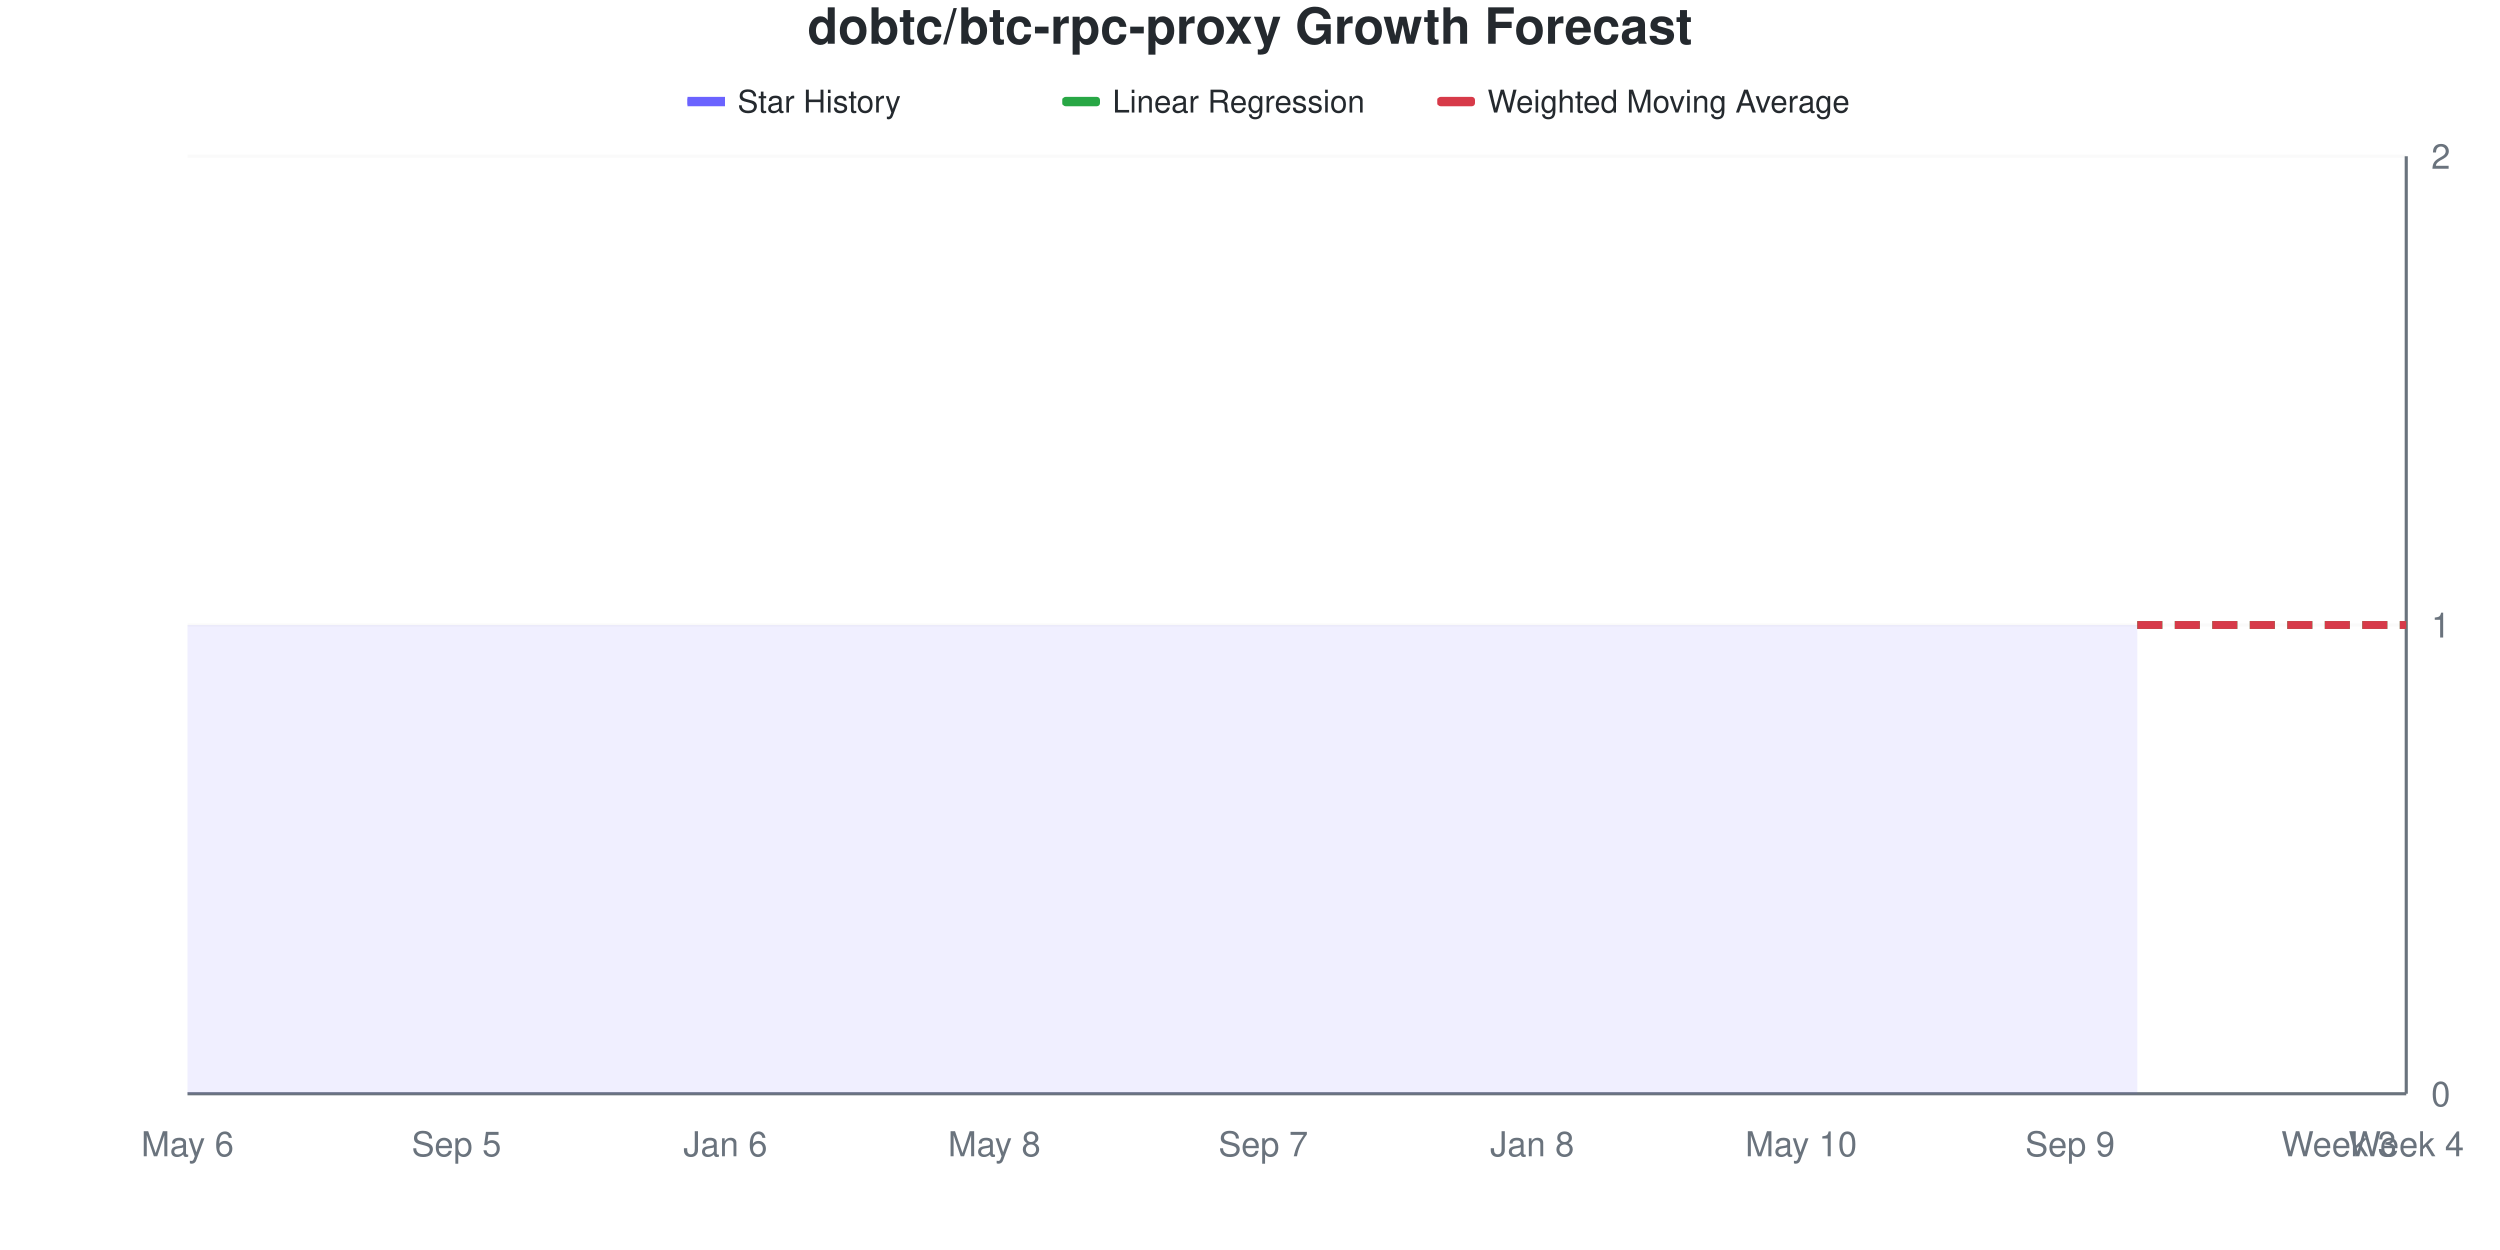
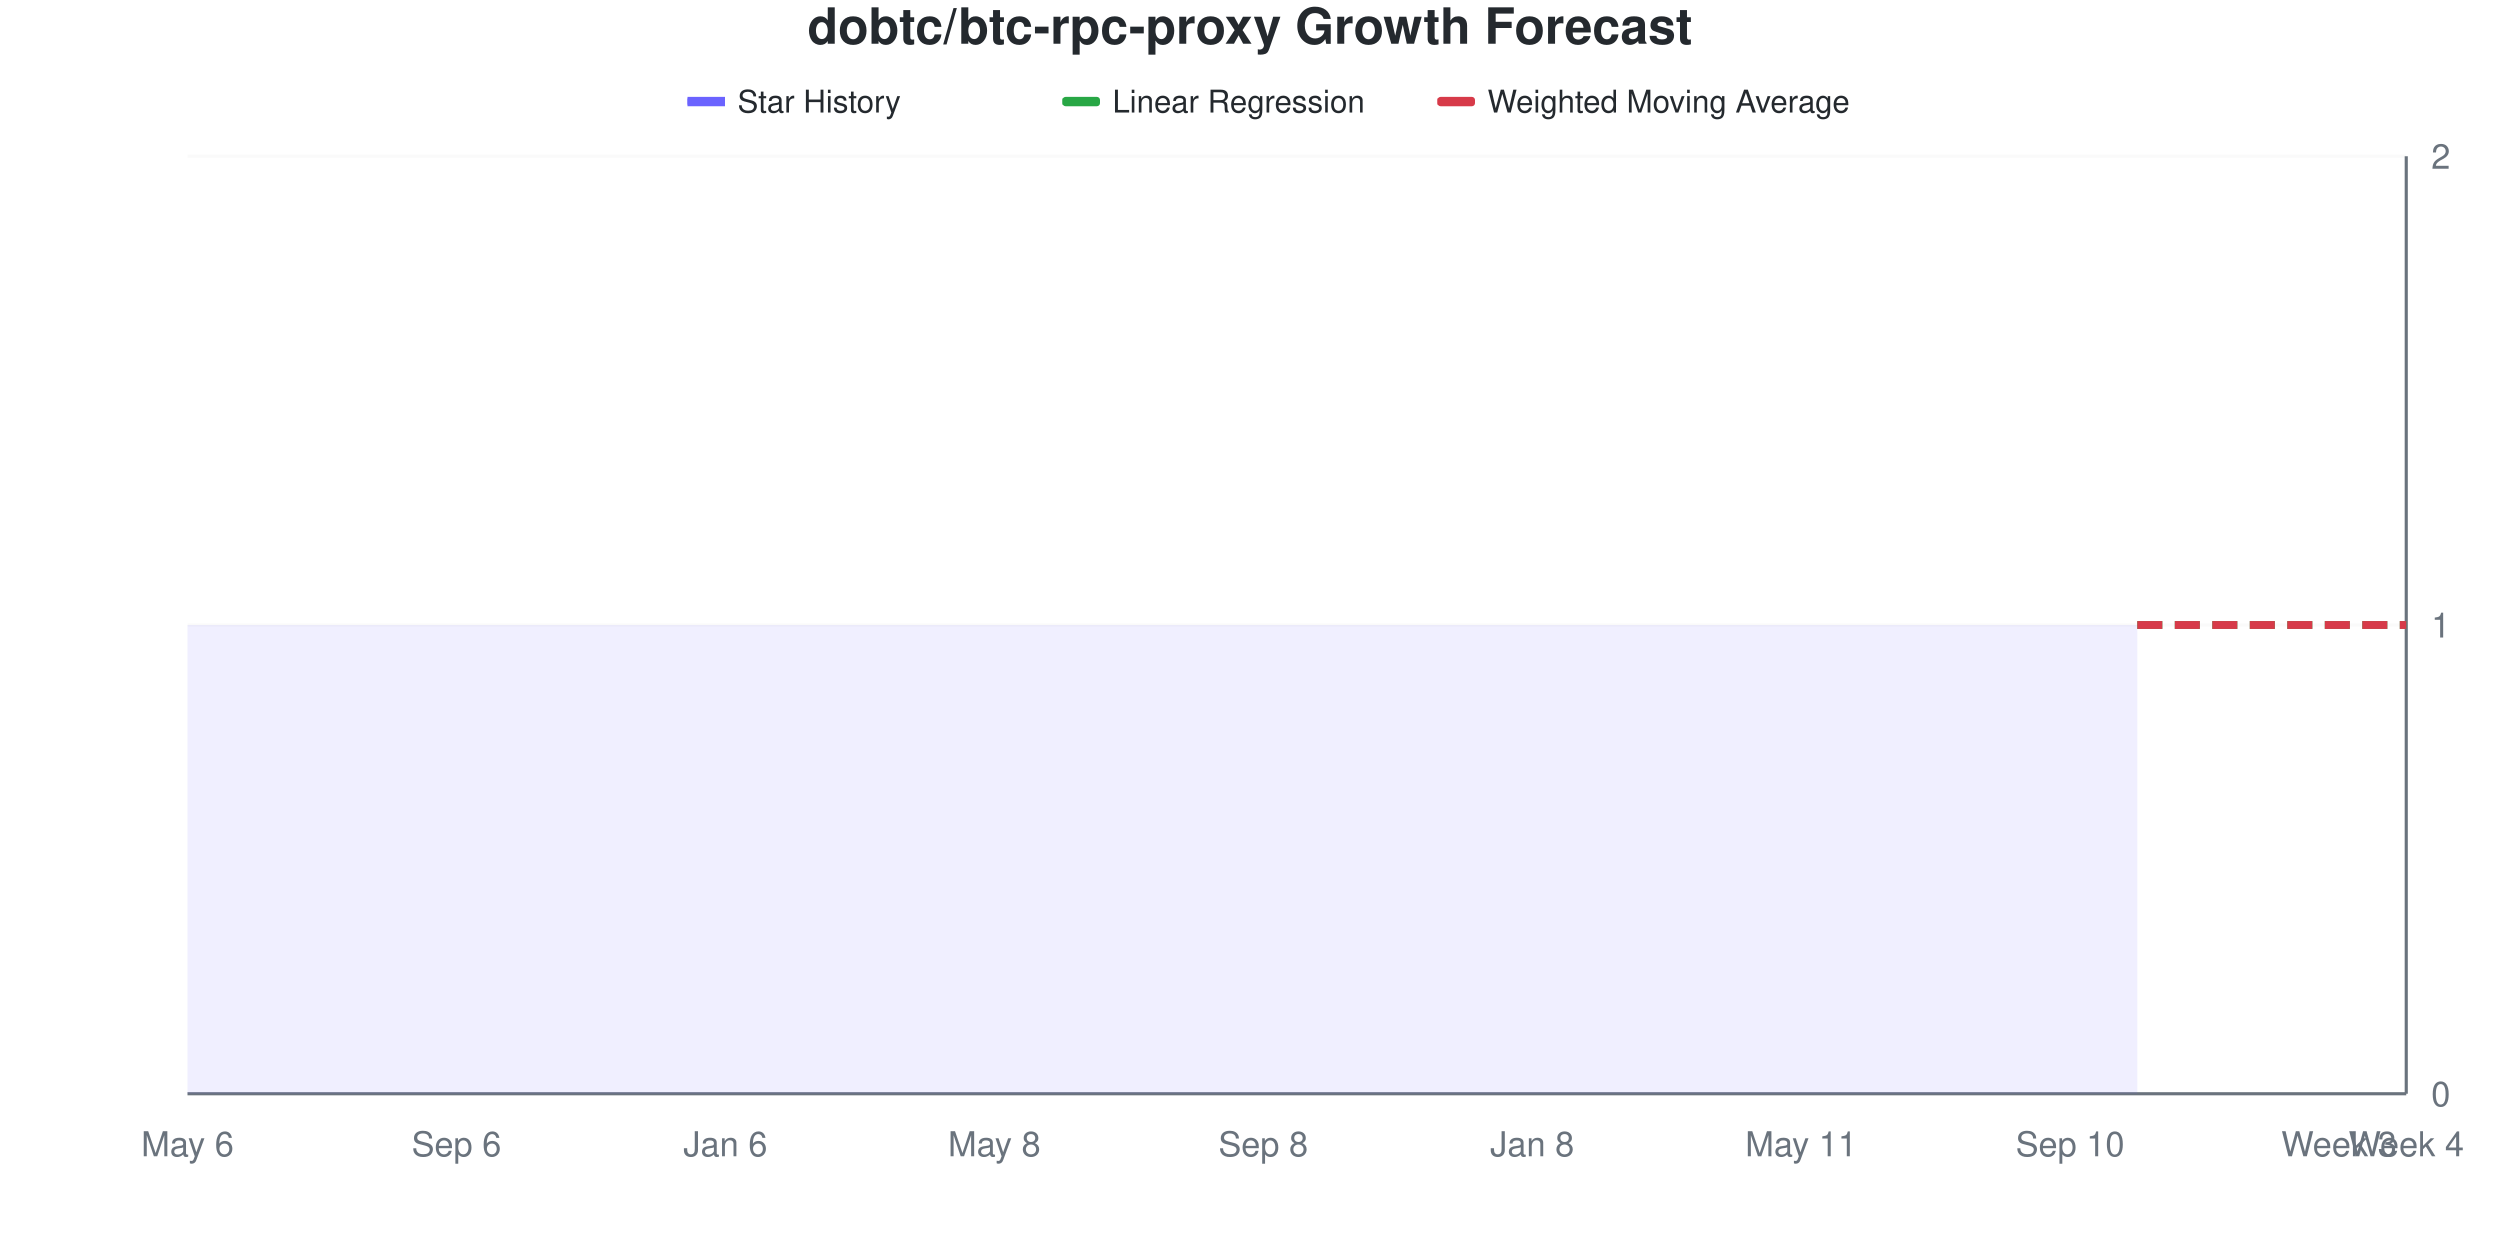
<svg xmlns="http://www.w3.org/2000/svg" viewBox="0 0 800 400" width="800" height="400">
  <style>
    @keyframes drawLine {
      to { stroke-dashoffset: 0; }
    }
    @keyframes fadeInPoint {
      from { opacity: 0; }
      to { opacity: 1; }
    }
    .data-line-0 {
      stroke-dasharray: 1161;
      stroke-dashoffset: 1161;
      animation: drawLine 2s ease-out forwards;
    }
    .data-point {
      opacity: 0;
      animation: fadeInPoint 0.5s ease-out forwards;
    }
    .chart-bg { fill: #fff; }
    .chart-text { fill: #24292e; }
    .chart-muted { fill: #6a737d; }
    .chart-grid { stroke: #eee; }
    .chart-axis { stroke: #6a737d; }
    @media (prefers-color-scheme: dark) {
      .chart-bg { fill: #0d1117; }
      .chart-text { fill: #e6edf3; }
      .chart-muted { fill: #8b949e; }
      .chart-grid { stroke: #21262d; }
      .chart-axis { stroke: #8b949e; }
    }
  </style>
  <rect width="800" height="400" class="chart-bg" />
  <text x="400" y="14" text-anchor="middle" class="chart-text" font-size="16" font-weight="bold" font-family="-apple-system, BlinkMacSystemFont, 'Segoe UI', Helvetica, Arial, sans-serif">dobtc/btc-rpc-proxy Growth Forecast</text>
  <g class="legend">
    <rect x="220" y="31" width="12" height="3" fill="#6b63ff" />
    <line x1="220" y1="32.5" x2="232" y2="32.5" stroke="#6b63ff" stroke-width="2" />
    <text x="236" y="36" class="chart-text" font-size="10" font-family="-apple-system, BlinkMacSystemFont, 'Segoe UI', Helvetica, Arial, sans-serif">Star History</text>
    <rect x="340" y="31" width="12" height="3" fill="#28a745" rx="1" />
    <line x1="340" y1="32.5" x2="352" y2="32.5" stroke="#28a745" stroke-width="2" stroke-dasharray="4,2" />
    <text x="356" y="36" class="chart-text" font-size="10" font-family="-apple-system, BlinkMacSystemFont, 'Segoe UI', Helvetica, Arial, sans-serif">Linear Regression</text>
    <rect x="460" y="31" width="12" height="3" fill="#d73a49" rx="1" />
    <line x1="460" y1="32.5" x2="472" y2="32.5" stroke="#d73a49" stroke-width="2" stroke-dasharray="4,2" />
    <text x="476" y="36" class="chart-text" font-size="10" font-family="-apple-system, BlinkMacSystemFont, 'Segoe UI', Helvetica, Arial, sans-serif">Weighted Moving Average</text>
  </g>
  <g class="grid">
    <line x1="60" y1="350" x2="770" y2="350" class="chart-grid" stroke-opacity="0.3" />
    <text x="778" y="354" text-anchor="start" class="chart-muted" font-size="11" font-family="-apple-system, BlinkMacSystemFont, 'Segoe UI', Helvetica, Arial, sans-serif">0</text>
    <line x1="60" y1="200" x2="770" y2="200" class="chart-grid" stroke-opacity="0.3" />
    <text x="778" y="204" text-anchor="start" class="chart-muted" font-size="11" font-family="-apple-system, BlinkMacSystemFont, 'Segoe UI', Helvetica, Arial, sans-serif">1</text>
    <line x1="60" y1="50" x2="770" y2="50" class="chart-grid" stroke-opacity="0.3" />
    <text x="778" y="54" text-anchor="start" class="chart-muted" font-size="11" font-family="-apple-system, BlinkMacSystemFont, 'Segoe UI', Helvetica, Arial, sans-serif">2</text>
  </g>
  <g class="milestones">
    
  </g>
  <g class="x-axis">
    <text x="60" y="370" text-anchor="middle" class="chart-muted" font-size="11" font-family="-apple-system, BlinkMacSystemFont, 'Segoe UI', Helvetica, Arial, sans-serif">May 6</text>
-     <text x="146.061" y="370" text-anchor="middle" class="chart-muted" font-size="11" font-family="-apple-system, BlinkMacSystemFont, 'Segoe UI', Helvetica, Arial, sans-serif">Sep 5</text>
+     <text x="146.061" y="370" text-anchor="middle" class="chart-muted" font-size="11" font-family="-apple-system, BlinkMacSystemFont, 'Segoe UI', Helvetica, Arial, sans-serif">Sep 6</text>
    <text x="232.121" y="370" text-anchor="middle" class="chart-muted" font-size="11" font-family="-apple-system, BlinkMacSystemFont, 'Segoe UI', Helvetica, Arial, sans-serif">Jan 6</text>
    <text x="318.182" y="370" text-anchor="middle" class="chart-muted" font-size="11" font-family="-apple-system, BlinkMacSystemFont, 'Segoe UI', Helvetica, Arial, sans-serif">May 8</text>
-     <text x="404.242" y="370" text-anchor="middle" class="chart-muted" font-size="11" font-family="-apple-system, BlinkMacSystemFont, 'Segoe UI', Helvetica, Arial, sans-serif">Sep 7</text>
+     <text x="404.242" y="370" text-anchor="middle" class="chart-muted" font-size="11" font-family="-apple-system, BlinkMacSystemFont, 'Segoe UI', Helvetica, Arial, sans-serif">Sep 8</text>
    <text x="490.303" y="370" text-anchor="middle" class="chart-muted" font-size="11" font-family="-apple-system, BlinkMacSystemFont, 'Segoe UI', Helvetica, Arial, sans-serif">Jan 8</text>
-     <text x="576.364" y="370" text-anchor="middle" class="chart-muted" font-size="11" font-family="-apple-system, BlinkMacSystemFont, 'Segoe UI', Helvetica, Arial, sans-serif">May 10</text>
-     <text x="662.424" y="370" text-anchor="middle" class="chart-muted" font-size="11" font-family="-apple-system, BlinkMacSystemFont, 'Segoe UI', Helvetica, Arial, sans-serif">Sep 9</text>
+     <text x="576.364" y="370" text-anchor="middle" class="chart-muted" font-size="11" font-family="-apple-system, BlinkMacSystemFont, 'Segoe UI', Helvetica, Arial, sans-serif">May 11</text>
+     <text x="662.424" y="370" text-anchor="middle" class="chart-muted" font-size="11" font-family="-apple-system, BlinkMacSystemFont, 'Segoe UI', Helvetica, Arial, sans-serif">Sep 10</text>
    <text x="748.485" y="370" text-anchor="middle" class="chart-muted" font-size="11" font-family="-apple-system, BlinkMacSystemFont, 'Segoe UI', Helvetica, Arial, sans-serif">Week 3</text>
    <text x="770" y="370" text-anchor="middle" class="chart-muted" font-size="11" font-family="-apple-system, BlinkMacSystemFont, 'Segoe UI', Helvetica, Arial, sans-serif">Week 4</text>
  </g>
  <line x1="770" y1="50" x2="770" y2="350" class="chart-axis" stroke-width="1" />
  <line x1="60" y1="350" x2="770" y2="350" class="chart-axis" stroke-width="1" />
  <path d="M60,350 L60,200 C67.172,200 74.343,200 81.515,200 C88.687,200 95.859,200 103.03,200 C110.202,200 117.374,200 124.545,200 C131.717,200 138.889,200 146.061,200 C153.232,200 160.404,200 167.576,200 C174.747,200 181.919,200 189.091,200 C196.263,200 203.434,200 210.606,200 C217.778,200 224.949,200 232.121,200 C239.293,200 246.465,200 253.636,200 C260.808,200 267.98,200 275.152,200 C282.323,200 289.495,200 296.667,200 C303.838,200 311.01,200 318.182,200 C325.354,200 332.525,200 339.697,200 C346.869,200 354.04,200 361.212,200 C368.384,200 375.556,200 382.727,200 C389.899,200 397.071,200 404.242,200 C411.414,200 418.586,200 425.758,200 C432.929,200 440.101,200 447.273,200 C454.444,200 461.616,200 468.788,200 C475.96,200 483.131,200 490.303,200 C497.475,200 504.646,200 511.818,200 C518.99,200 526.162,200 533.333,200 C540.505,200 547.677,200 554.848,200 C562.02,200 569.192,200 576.364,200 C583.535,200 590.707,200 597.879,200 C605.051,200 612.222,200 619.394,200 C626.566,200 633.737,200 640.909,200 C648.081,200 655.253,200 662.424,200 C669.596,200 676.768,200 683.939,200 L683.939,350 L60,350 Z" fill="#6b63ff" fill-opacity="0.1" />
  <path d="M60,350 L60,200 C67.172,200 74.343,200 81.515,200 C88.687,200 95.859,200 103.03,200 C110.202,200 117.374,200 124.545,200 C131.717,200 138.889,200 146.061,200 C153.232,200 160.404,200 167.576,200 C174.747,200 181.919,200 189.091,200 C196.263,200 203.434,200 210.606,200 C217.778,200 224.949,200 232.121,200 C239.293,200 246.465,200 253.636,200 C260.808,200 267.98,200 275.152,200 C282.323,200 289.495,200 296.667,200 C303.838,200 311.01,200 318.182,200 C325.354,200 332.525,200 339.697,200 C346.869,200 354.04,200 361.212,200 C368.384,200 375.556,200 382.727,200 C389.899,200 397.071,200 404.242,200 C411.414,200 418.586,200 425.758,200 C432.929,200 440.101,200 447.273,200 C454.444,200 461.616,200 468.788,200 C475.96,200 483.131,200 490.303,200 C497.475,200 504.646,200 511.818,200 C518.99,200 526.162,200 533.333,200 C540.505,200 547.677,200 554.848,200 C562.02,200 569.192,200 576.364,200 C583.535,200 590.707,200 597.879,200 C605.051,200 612.222,200 619.394,200 C626.566,200 633.737,200 640.909,200 C648.081,200 655.253,200 662.424,200 C669.596,200 676.768,200 683.939,200" fill="none" stroke="#6b63ff" stroke-width="2.5" class="data-line-0" />
  <path d="M683.939,200 C691.111,200 698.283,200 705.455,200 C712.626,200 719.798,200 726.97,200 C734.141,200 741.313,200 748.485,200 C755.657,200 762.828,200 770,200" fill="none" stroke="#28a745" stroke-width="2.5" stroke-dasharray="8,4" />
  <path d="M683.939,200 C691.111,200 698.283,200 705.455,200 C712.626,200 719.798,200 726.97,200 C734.141,200 741.313,200 748.485,200 C755.657,200 762.828,200 770,200" fill="none" stroke="#d73a49" stroke-width="2.5" stroke-dasharray="8,4" />
  <g class="points">
    <circle cx="60" cy="200" r="4" fill="#6b63ff" class="data-point" style="animation-delay: 1.50s" />
    <circle cx="81.515" cy="200" r="4" fill="#6b63ff" class="data-point" style="animation-delay: 1.55s" />
    <circle cx="103.03" cy="200" r="4" fill="#6b63ff" class="data-point" style="animation-delay: 1.60s" />
    <circle cx="124.545" cy="200" r="4" fill="#6b63ff" class="data-point" style="animation-delay: 1.65s" />
    <circle cx="146.061" cy="200" r="4" fill="#6b63ff" class="data-point" style="animation-delay: 1.70s" />
    <circle cx="167.576" cy="200" r="4" fill="#6b63ff" class="data-point" style="animation-delay: 1.75s" />
    <circle cx="189.091" cy="200" r="4" fill="#6b63ff" class="data-point" style="animation-delay: 1.80s" />
    <circle cx="210.606" cy="200" r="4" fill="#6b63ff" class="data-point" style="animation-delay: 1.85s" />
    <circle cx="232.121" cy="200" r="4" fill="#6b63ff" class="data-point" style="animation-delay: 1.90s" />
    <circle cx="253.636" cy="200" r="4" fill="#6b63ff" class="data-point" style="animation-delay: 1.95s" />
    <circle cx="275.152" cy="200" r="4" fill="#6b63ff" class="data-point" style="animation-delay: 2.00s" />
    <circle cx="296.667" cy="200" r="4" fill="#6b63ff" class="data-point" style="animation-delay: 2.05s" />
    <circle cx="318.182" cy="200" r="4" fill="#6b63ff" class="data-point" style="animation-delay: 2.10s" />
    <circle cx="339.697" cy="200" r="4" fill="#6b63ff" class="data-point" style="animation-delay: 2.15s" />
    <circle cx="361.212" cy="200" r="4" fill="#6b63ff" class="data-point" style="animation-delay: 2.20s" />
    <circle cx="382.727" cy="200" r="4" fill="#6b63ff" class="data-point" style="animation-delay: 2.25s" />
    <circle cx="404.242" cy="200" r="4" fill="#6b63ff" class="data-point" style="animation-delay: 2.30s" />
    <circle cx="425.758" cy="200" r="4" fill="#6b63ff" class="data-point" style="animation-delay: 2.35s" />
    <circle cx="447.273" cy="200" r="4" fill="#6b63ff" class="data-point" style="animation-delay: 2.40s" />
    <circle cx="468.788" cy="200" r="4" fill="#6b63ff" class="data-point" style="animation-delay: 2.45s" />
    <circle cx="490.303" cy="200" r="4" fill="#6b63ff" class="data-point" style="animation-delay: 2.50s" />
    <circle cx="511.818" cy="200" r="4" fill="#6b63ff" class="data-point" style="animation-delay: 2.55s" />
    <circle cx="533.333" cy="200" r="4" fill="#6b63ff" class="data-point" style="animation-delay: 2.60s" />
    <circle cx="554.848" cy="200" r="4" fill="#6b63ff" class="data-point" style="animation-delay: 2.65s" />
    <circle cx="576.364" cy="200" r="4" fill="#6b63ff" class="data-point" style="animation-delay: 2.70s" />
    <circle cx="597.879" cy="200" r="4" fill="#6b63ff" class="data-point" style="animation-delay: 2.75s" />
    <circle cx="619.394" cy="200" r="4" fill="#6b63ff" class="data-point" style="animation-delay: 2.80s" />
    <circle cx="640.909" cy="200" r="4" fill="#6b63ff" class="data-point" style="animation-delay: 2.85s" />
    <circle cx="662.424" cy="200" r="4" fill="#6b63ff" class="data-point" style="animation-delay: 2.90s" />
    <circle cx="683.939" cy="200" r="4" fill="#6b63ff" class="data-point" style="animation-delay: 2.95s" />
  </g>
</svg>
